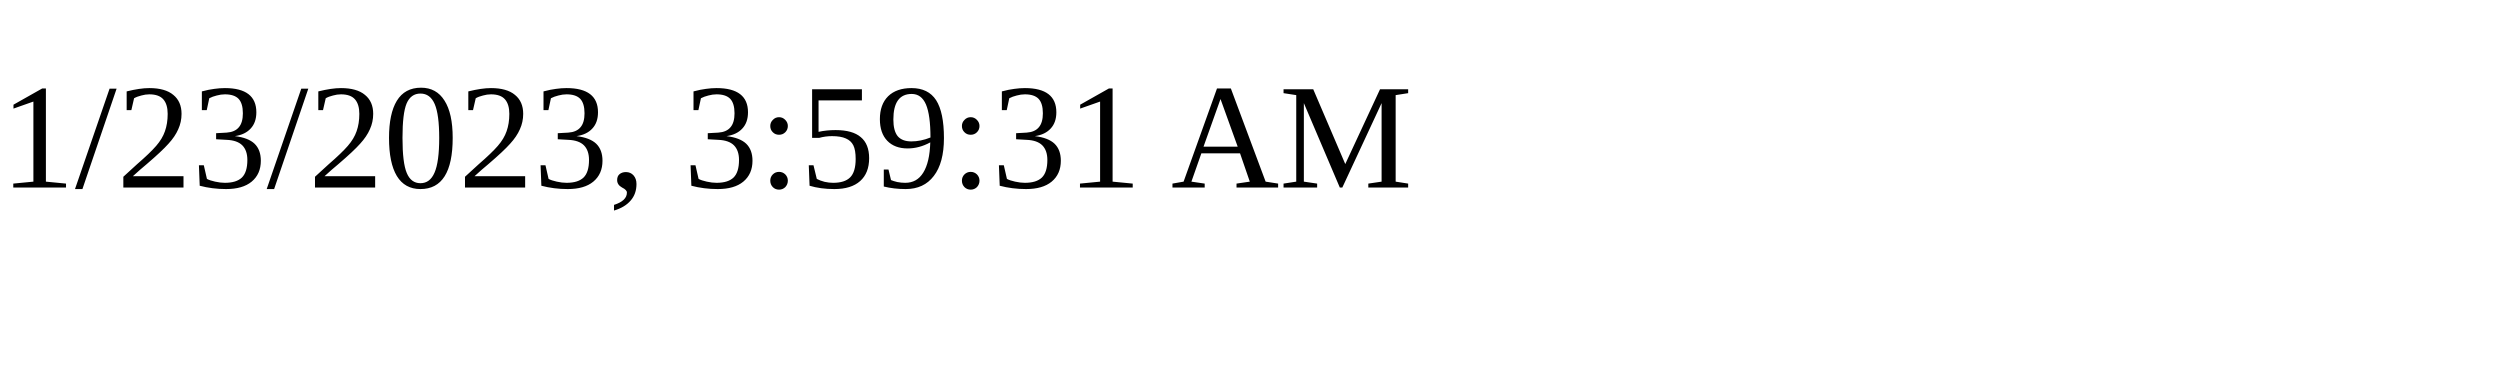
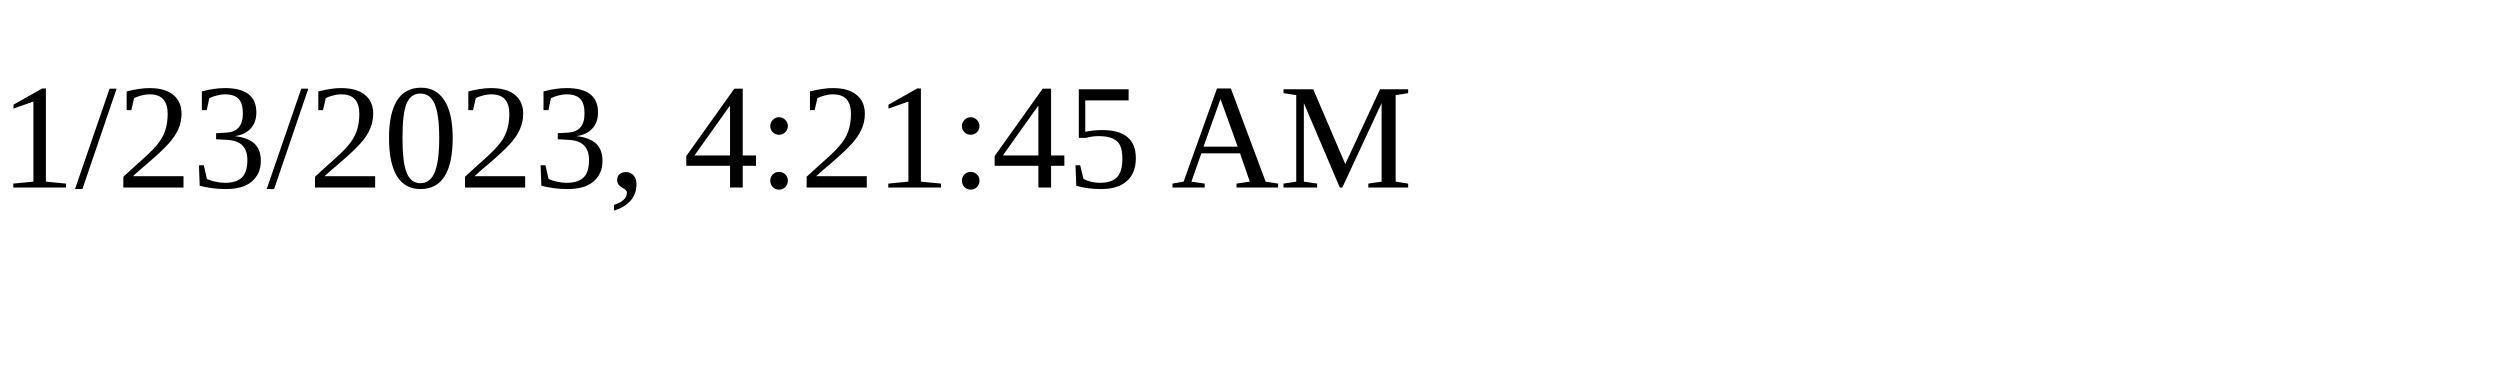
<svg xmlns="http://www.w3.org/2000/svg" height="30" width="200">
-   <text x="0" y="15">1/23/2023, 3:59:31 AM</text>
+   <text x="0" y="15">1/23/2023, 4:21:45 AM</text>
</svg>
